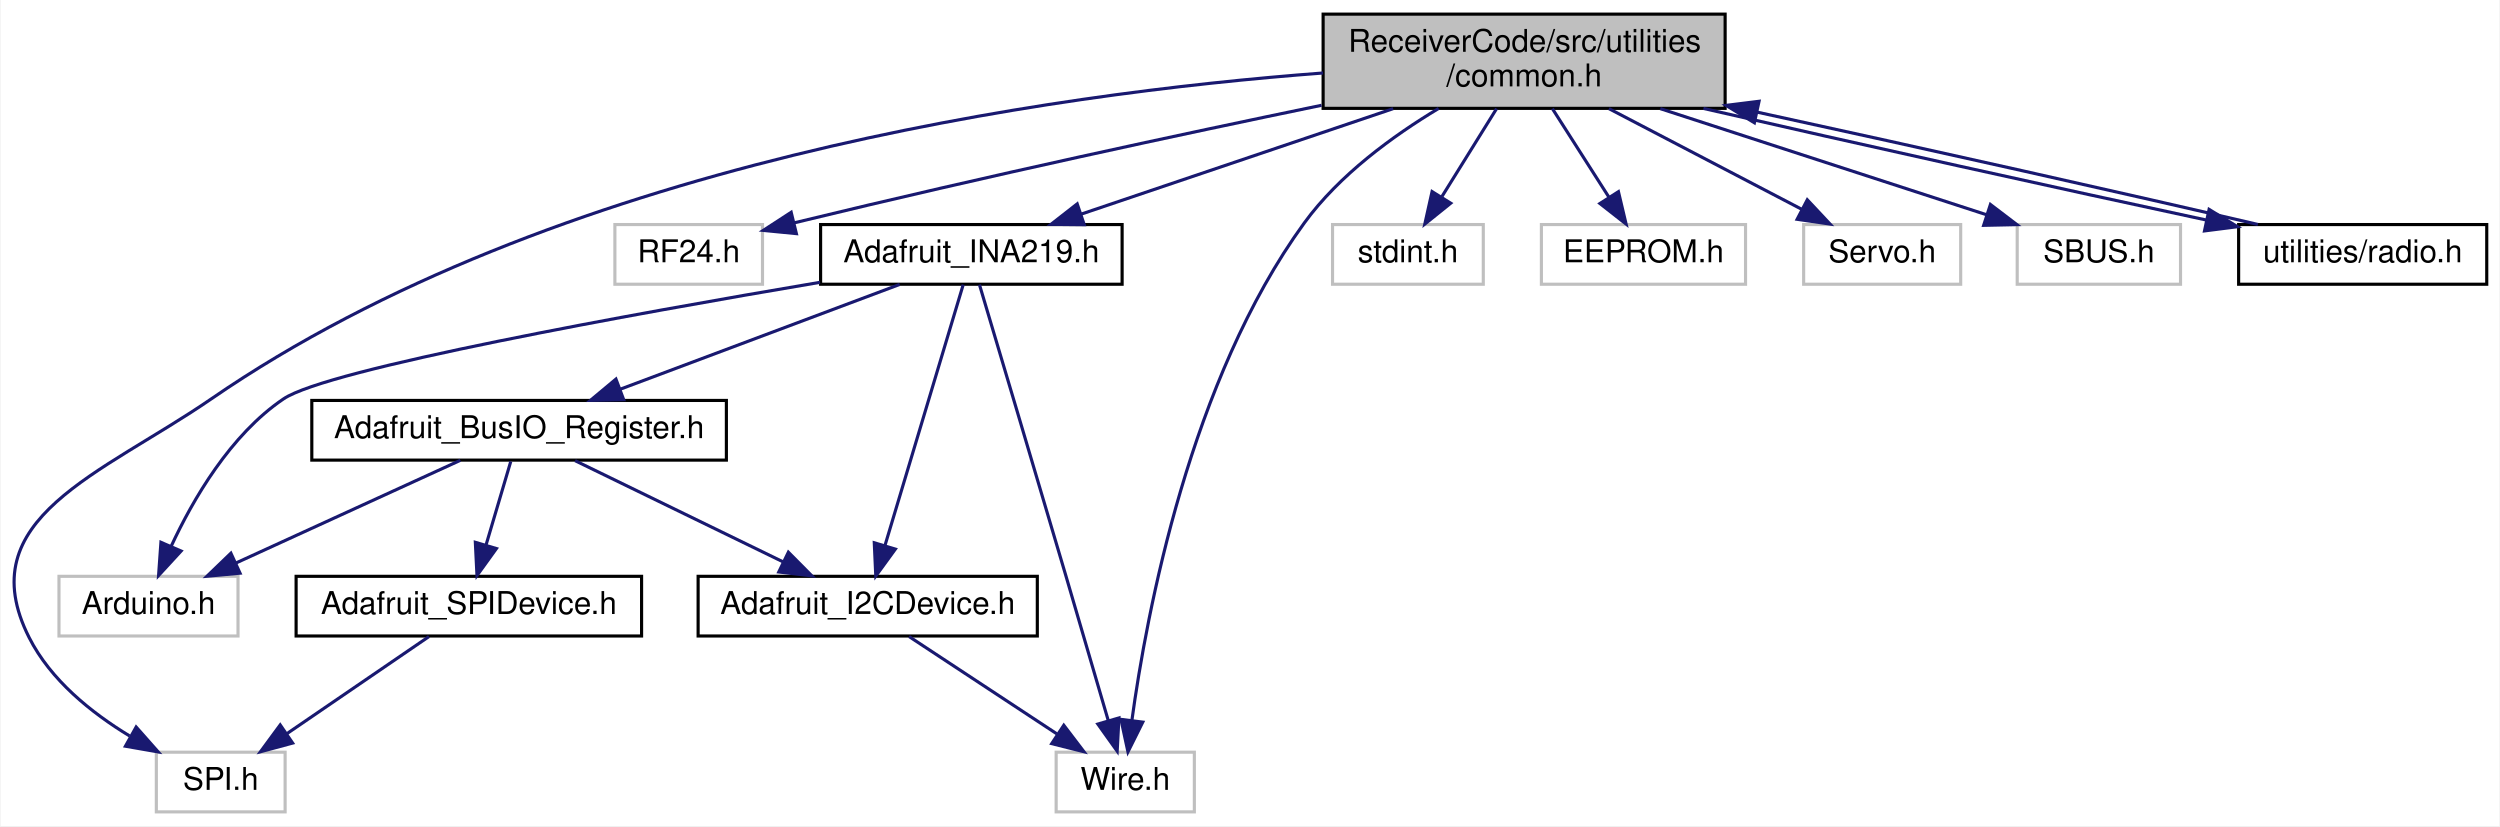
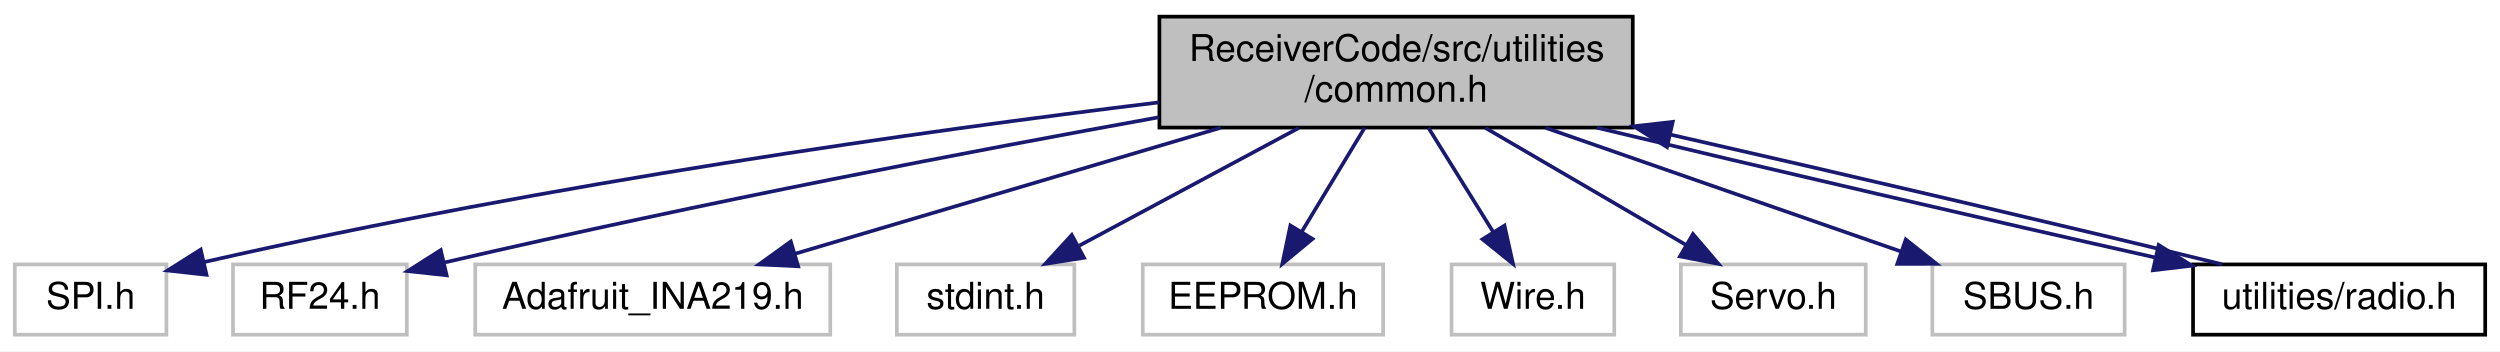
- <svg xmlns="http://www.w3.org/2000/svg" xmlns:xlink="http://www.w3.org/1999/xlink" width="796pt" height="263pt" viewBox="0.00 0.00 795.56 263.00">
-   <g id="graph0" class="graph" transform="scale(1 1) rotate(0) translate(4 259)">
-     <polygon fill="white" stroke="transparent" points="-4,4 -4,-259 791.56,-259 791.56,4 -4,4" />
+ <svg xmlns="http://www.w3.org/2000/svg" xmlns:xlink="http://www.w3.org/1999/xlink" width="676pt" height="95pt" viewBox="0.00 0.00 676.00 95.00">
+   <g id="graph0" class="graph" transform="scale(1 1) rotate(0) translate(4 91)">
+     <polygon fill="white" stroke="transparent" points="-4,4 -4,-91 672,-91 672,4 -4,4" />
    <g id="node1" class="node">
      <g id="a_node1">
        <a xlink:title=" ">
-           <polygon fill="#bfbfbf" stroke="black" points="417.06,-224.5 417.06,-254.5 545.06,-254.5 545.06,-224.5 417.06,-224.5" />
-           <text text-anchor="start" x="425.06" y="-242.5" font-family="Helvetica,sans-Serif" font-size="10.00">ReceiverCode/src/utilities</text>
-           <text text-anchor="middle" x="481.06" y="-231.5" font-family="Helvetica,sans-Serif" font-size="10.00">/common.h</text>
+           <polygon fill="#bfbfbf" stroke="black" points="309.5,-56.5 309.5,-86.5 437.5,-86.5 437.5,-56.5 309.5,-56.5" />
+           <text text-anchor="start" x="317.5" y="-74.5" font-family="Helvetica,sans-Serif" font-size="10.00">ReceiverCode/src/utilities</text>
+           <text text-anchor="middle" x="373.5" y="-63.5" font-family="Helvetica,sans-Serif" font-size="10.00">/common.h</text>
        </a>
      </g>
    </g>
    <g id="node2" class="node">
      <g id="a_node2">
        <a xlink:title=" ">
-           <polygon fill="white" stroke="#bfbfbf" points="45.56,-0.5 45.56,-19.5 86.56,-19.5 86.56,-0.5 45.56,-0.5" />
-           <text text-anchor="middle" x="66.06" y="-7.5" font-family="Helvetica,sans-Serif" font-size="10.00">SPI.h</text>
+           <polygon fill="white" stroke="#bfbfbf" points="0,-0.5 0,-19.5 41,-19.5 41,-0.5 0,-0.5" />
+           <text text-anchor="middle" x="20.5" y="-7.5" font-family="Helvetica,sans-Serif" font-size="10.00">SPI.h</text>
        </a>
      </g>
    </g>
    <g id="edge1" class="edge">
-       <path fill="none" stroke="midnightblue" d="M417.04,-235.76C329.85,-229.19 172.13,-206.98 63.06,-132 28.04,-107.93 -14.1,-93.93 5.06,-56 11.86,-42.52 24.82,-32.08 37.05,-24.67" />
-       <polygon fill="midnightblue" stroke="midnightblue" points="39.13,-27.52 46.15,-19.59 35.71,-21.41 39.13,-27.52" />
+       <path fill="none" stroke="midnightblue" d="M309.34,-63.31C245.84,-55.56 145.78,-41.66 51.32,-20.17" />
+       <polygon fill="midnightblue" stroke="midnightblue" points="51.84,-16.7 41.31,-17.86 50.27,-23.52 51.84,-16.7" />
    </g>
    <g id="node3" class="node">
      <g id="a_node3">
        <a xlink:title=" ">
-           <polygon fill="white" stroke="#bfbfbf" points="191.56,-168.5 191.56,-187.5 238.56,-187.5 238.56,-168.5 191.56,-168.5" />
-           <text text-anchor="middle" x="215.06" y="-175.5" font-family="Helvetica,sans-Serif" font-size="10.00">RF24.h</text>
+           <polygon fill="white" stroke="#bfbfbf" points="59,-0.5 59,-19.5 106,-19.5 106,-0.5 59,-0.5" />
+           <text text-anchor="middle" x="82.5" y="-7.5" font-family="Helvetica,sans-Serif" font-size="10.00">RF24.h</text>
        </a>
      </g>
    </g>
    <g id="edge2" class="edge">
-       <path fill="none" stroke="midnightblue" d="M416.56,-225.48C372.05,-216.27 311.29,-203.27 248.84,-188.09" />
-       <polygon fill="midnightblue" stroke="midnightblue" points="249.35,-184.61 238.81,-185.64 247.69,-191.41 249.35,-184.61" />
+       <path fill="none" stroke="midnightblue" d="M309.34,-59.29C259.32,-50.24 187.93,-36.65 116.34,-20.06" />
+       <polygon fill="midnightblue" stroke="midnightblue" points="116.77,-16.56 106.24,-17.7 115.18,-23.38 116.77,-16.56" />
    </g>
    <g id="node4" class="node">
      <g id="a_node4">
-         <a xlink:href="_adafruit___i_n_a219_8h.html" target="_top" xlink:title=" ">
-           <polygon fill="white" stroke="black" points="257.06,-168.5 257.06,-187.5 353.06,-187.5 353.06,-168.5 257.06,-168.5" />
-           <text text-anchor="middle" x="305.06" y="-175.5" font-family="Helvetica,sans-Serif" font-size="10.00">Adafruit_INA219.h</text>
+         <a xlink:title=" ">
+           <polygon fill="white" stroke="#bfbfbf" points="124.5,-0.5 124.5,-19.5 220.5,-19.5 220.5,-0.5 124.5,-0.5" />
+           <text text-anchor="middle" x="172.5" y="-7.5" font-family="Helvetica,sans-Serif" font-size="10.00">Adafruit_INA219.h</text>
        </a>
      </g>
    </g>
    <g id="edge3" class="edge">
-       <path fill="none" stroke="midnightblue" d="M439.35,-224.4C409.07,-214.16 368.56,-200.47 339.98,-190.81" />
-       <polygon fill="midnightblue" stroke="midnightblue" points="341,-187.46 330.41,-187.57 338.76,-194.09 341,-187.46" />
+       <path fill="none" stroke="midnightblue" d="M326.12,-56.47C290.99,-46.08 243.71,-32.08 210.92,-22.37" />
+       <polygon fill="midnightblue" stroke="midnightblue" points="211.82,-18.99 201.24,-19.51 209.83,-25.7 211.82,-18.99" />
+     </g>
+     <g id="node5" class="node">
+       <g id="a_node5">
+         <a xlink:title=" ">
+           <polygon fill="white" stroke="#bfbfbf" points="238.5,-0.5 238.5,-19.5 286.5,-19.5 286.5,-0.5 238.5,-0.5" />
+           <text text-anchor="middle" x="262.5" y="-7.5" font-family="Helvetica,sans-Serif" font-size="10.00">stdint.h</text>
+         </a>
+       </g>
+     </g>
+     <g id="edge4" class="edge">
+       <path fill="none" stroke="midnightblue" d="M347.19,-56.4C329.24,-46.77 305.58,-34.09 287.83,-24.58" />
+       <polygon fill="midnightblue" stroke="midnightblue" points="289.12,-21.3 278.65,-19.66 285.81,-27.47 289.12,-21.3" />
+     </g>
+     <g id="node6" class="node">
+       <g id="a_node6">
+         <a xlink:title=" ">
+           <polygon fill="white" stroke="#bfbfbf" points="305,-0.5 305,-19.5 370,-19.5 370,-0.5 305,-0.5" />
+           <text text-anchor="middle" x="337.5" y="-7.5" font-family="Helvetica,sans-Serif" font-size="10.00">EEPROM.h</text>
+         </a>
+       </g>
+     </g>
+     <g id="edge5" class="edge">
+       <path fill="none" stroke="midnightblue" d="M364.97,-56.4C359.9,-48.02 353.43,-37.33 348.04,-28.42" />
+       <polygon fill="midnightblue" stroke="midnightblue" points="350.91,-26.4 342.74,-19.66 344.92,-30.03 350.91,-26.4" />
+     </g>
+     <g id="node7" class="node">
+       <g id="a_node7">
+         <a xlink:title=" ">
+           <polygon fill="white" stroke="#bfbfbf" points="388.5,-0.5 388.5,-19.5 432.5,-19.5 432.5,-0.5 388.5,-0.5" />
+           <text text-anchor="middle" x="410.5" y="-7.5" font-family="Helvetica,sans-Serif" font-size="10.00">Wire.h</text>
+         </a>
+       </g>
+     </g>
+     <g id="edge6" class="edge">
+       <path fill="none" stroke="midnightblue" d="M382.27,-56.4C387.48,-48.02 394.13,-37.33 399.67,-28.42" />
+       <polygon fill="midnightblue" stroke="midnightblue" points="402.81,-30 405.12,-19.66 396.86,-26.3 402.81,-30" />
    </g>
    <g id="node8" class="node">
      <g id="a_node8">
        <a xlink:title=" ">
-           <polygon fill="white" stroke="#bfbfbf" points="332.06,-0.5 332.06,-19.5 376.06,-19.5 376.06,-0.5 332.06,-0.5" />
-           <text text-anchor="middle" x="354.06" y="-7.5" font-family="Helvetica,sans-Serif" font-size="10.00">Wire.h</text>
+           <polygon fill="white" stroke="#bfbfbf" points="450.5,-0.5 450.5,-19.5 500.5,-19.5 500.5,-0.5 450.5,-0.5" />
+           <text text-anchor="middle" x="475.5" y="-7.5" font-family="Helvetica,sans-Serif" font-size="10.00">Servo.h</text>
        </a>
      </g>
    </g>
-     <g id="edge15" class="edge">
-       <path fill="none" stroke="midnightblue" d="M453.83,-224.47C439.29,-215.74 422.16,-203.27 411.06,-188 374.72,-138.03 360.86,-63.86 356.17,-29.6" />
-       <polygon fill="midnightblue" stroke="midnightblue" points="359.64,-29.08 354.92,-19.6 352.69,-29.95 359.64,-29.08" />
-     </g>
-     <g id="node10" class="node">
-       <g id="a_node10">
-         <a xlink:title=" ">
-           <polygon fill="white" stroke="#bfbfbf" points="420.06,-168.5 420.06,-187.5 468.06,-187.5 468.06,-168.5 420.06,-168.5" />
-           <text text-anchor="middle" x="444.06" y="-175.5" font-family="Helvetica,sans-Serif" font-size="10.00">stdint.h</text>
-         </a>
-       </g>
-     </g>
-     <g id="edge13" class="edge">
-       <path fill="none" stroke="midnightblue" d="M472.29,-224.4C467.08,-216.02 460.43,-205.33 454.89,-196.42" />
-       <polygon fill="midnightblue" stroke="midnightblue" points="457.69,-194.3 449.44,-187.66 451.75,-198 457.69,-194.3" />
-     </g>
-     <g id="node11" class="node">
-       <g id="a_node11">
-         <a xlink:title=" ">
-           <polygon fill="white" stroke="#bfbfbf" points="486.56,-168.5 486.56,-187.5 551.56,-187.5 551.56,-168.5 486.56,-168.5" />
-           <text text-anchor="middle" x="519.06" y="-175.5" font-family="Helvetica,sans-Serif" font-size="10.00">EEPROM.h</text>
-         </a>
-       </g>
-     </g>
-     <g id="edge14" class="edge">
-       <path fill="none" stroke="midnightblue" d="M490.06,-224.4C495.47,-215.93 502.39,-205.1 508.11,-196.14" />
-       <polygon fill="midnightblue" stroke="midnightblue" points="511.09,-197.97 513.53,-187.66 505.19,-194.2 511.09,-197.97" />
-     </g>
-     <g id="node12" class="node">
-       <g id="a_node12">
-         <a xlink:title=" ">
-           <polygon fill="white" stroke="#bfbfbf" points="570.06,-168.5 570.06,-187.5 620.06,-187.5 620.06,-168.5 570.06,-168.5" />
-           <text text-anchor="middle" x="595.06" y="-175.5" font-family="Helvetica,sans-Serif" font-size="10.00">Servo.h</text>
-         </a>
-       </g>
-     </g>
-     <g id="edge16" class="edge">
-       <path fill="none" stroke="midnightblue" d="M508.07,-224.4C526.69,-214.68 551.27,-201.86 569.55,-192.31" />
-       <polygon fill="midnightblue" stroke="midnightblue" points="571.22,-195.39 578.47,-187.66 567.98,-189.18 571.22,-195.39" />
-     </g>
-     <g id="node13" class="node">
-       <g id="a_node13">
-         <a xlink:title=" ">
-           <polygon fill="white" stroke="#bfbfbf" points="638.06,-168.5 638.06,-187.5 690.06,-187.5 690.06,-168.5 638.06,-168.5" />
-           <text text-anchor="middle" x="664.06" y="-175.5" font-family="Helvetica,sans-Serif" font-size="10.00">SBUS.h</text>
-         </a>
-       </g>
-     </g>
-     <g id="edge17" class="edge">
-       <path fill="none" stroke="midnightblue" d="M524.42,-224.4C556.14,-214.09 598.64,-200.27 628.39,-190.59" />
-       <polygon fill="midnightblue" stroke="midnightblue" points="629.53,-193.9 637.96,-187.48 627.37,-187.25 629.53,-193.9" />
-     </g>
-     <g id="node14" class="node">
-       <g id="a_node14">
-         <a xlink:href="radio_8h.html" target="_top" xlink:title=" ">
-           <polygon fill="white" stroke="black" points="708.56,-168.5 708.56,-187.5 787.56,-187.5 787.56,-168.5 708.56,-168.5" />
-           <text text-anchor="middle" x="748.06" y="-175.5" font-family="Helvetica,sans-Serif" font-size="10.00">utilities/radio.h</text>
-         </a>
-       </g>
-     </g>
-     <g id="edge18" class="edge">
-       <path fill="none" stroke="midnightblue" d="M538.16,-224.47C585.77,-213.55 652.82,-198.66 698.27,-188.94" />
-       <polygon fill="midnightblue" stroke="midnightblue" points="699.15,-192.33 708.2,-186.82 697.69,-185.48 699.15,-192.33" />
-     </g>
-     <g id="node5" class="node">
-       <g id="a_node5">
-         <a xlink:title=" ">
-           <polygon fill="white" stroke="#bfbfbf" points="14.56,-56.5 14.56,-75.5 71.56,-75.5 71.56,-56.5 14.56,-56.5" />
-           <text text-anchor="middle" x="43.06" y="-63.5" font-family="Helvetica,sans-Serif" font-size="10.00">Arduino.h</text>
-         </a>
-       </g>
-     </g>
-     <g id="edge4" class="edge">
-       <path fill="none" stroke="midnightblue" d="M256.86,-169.11C196.74,-158.95 100.08,-141.48 86.06,-132 69.12,-120.55 57.19,-99.96 50.26,-85.02" />
-       <polygon fill="midnightblue" stroke="midnightblue" points="53.44,-83.55 46.27,-75.76 47.02,-86.33 53.44,-83.55" />
-     </g>
-     <g id="node6" class="node">
-       <g id="a_node6">
-         <a xlink:href="_adafruit___bus_i_o___register_8h.html" target="_top" xlink:title=" ">
-           <polygon fill="white" stroke="black" points="95.06,-112.5 95.06,-131.5 227.06,-131.5 227.06,-112.5 95.06,-112.5" />
-           <text text-anchor="middle" x="161.06" y="-119.5" font-family="Helvetica,sans-Serif" font-size="10.00">Adafruit_BusIO_Register.h</text>
-         </a>
-       </g>
-     </g>
-     <g id="edge5" class="edge">
-       <path fill="none" stroke="midnightblue" d="M282.24,-168.44C258.22,-159.44 220.23,-145.19 193.19,-135.05" />
-       <polygon fill="midnightblue" stroke="midnightblue" points="194.36,-131.75 183.77,-131.52 191.9,-138.3 194.36,-131.75" />
-     </g>
-     <g id="node7" class="node">
-       <g id="a_node7">
-         <a xlink:href="_adafruit___i2_c_device_8h.html" target="_top" xlink:title=" ">
-           <polygon fill="white" stroke="black" points="218.06,-56.5 218.06,-75.5 326.06,-75.5 326.06,-56.5 218.06,-56.5" />
-           <text text-anchor="middle" x="272.06" y="-63.5" font-family="Helvetica,sans-Serif" font-size="10.00">Adafruit_I2CDevice.h</text>
-         </a>
-       </g>
-     </g>
-     <g id="edge11" class="edge">
-       <path fill="none" stroke="midnightblue" d="M302.47,-168.37C297.12,-150.54 284.74,-109.3 277.54,-85.27" />
-       <polygon fill="midnightblue" stroke="midnightblue" points="280.86,-84.16 274.63,-75.59 274.15,-86.18 280.86,-84.16" />
-     </g>
-     <g id="edge12" class="edge">
-       <path fill="none" stroke="midnightblue" d="M307.64,-168.36C312.84,-150.91 324.97,-110.21 335.06,-76 339.68,-60.32 344.88,-42.49 348.68,-29.48" />
-       <polygon fill="midnightblue" stroke="midnightblue" points="352.05,-30.41 351.49,-19.83 345.33,-28.46 352.05,-30.41" />
-     </g>
-     <g id="edge10" class="edge">
-       <path fill="none" stroke="midnightblue" d="M142.36,-112.44C123.11,-103.64 92.9,-89.81 70.86,-79.72" />
-       <polygon fill="midnightblue" stroke="midnightblue" points="72.21,-76.5 61.67,-75.52 69.3,-82.86 72.21,-76.5" />
-     </g>
-     <g id="edge6" class="edge">
-       <path fill="none" stroke="midnightblue" d="M178.89,-112.32C196.77,-103.62 224.53,-90.12 245.1,-80.11" />
-       <polygon fill="midnightblue" stroke="midnightblue" points="246.8,-83.18 254.27,-75.65 243.74,-76.88 246.8,-83.18" />
+     <g id="edge7" class="edge">
+       <path fill="none" stroke="midnightblue" d="M397.67,-56.4C414.02,-46.86 435.51,-34.32 451.77,-24.84" />
+       <polygon fill="midnightblue" stroke="midnightblue" points="453.78,-27.72 460.66,-19.66 450.26,-21.67 453.78,-27.72" />
    </g>
    <g id="node9" class="node">
      <g id="a_node9">
-         <a xlink:href="_adafruit___s_p_i_device_8h.html" target="_top" xlink:title=" ">
-           <polygon fill="white" stroke="black" points="90.06,-56.5 90.06,-75.5 200.06,-75.5 200.06,-56.5 90.06,-56.5" />
-           <text text-anchor="middle" x="145.06" y="-63.5" font-family="Helvetica,sans-Serif" font-size="10.00">Adafruit_SPIDevice.h</text>
+         <a xlink:title=" ">
+           <polygon fill="white" stroke="#bfbfbf" points="518.5,-0.5 518.5,-19.5 570.5,-19.5 570.5,-0.5 518.5,-0.5" />
+           <text text-anchor="middle" x="544.5" y="-7.5" font-family="Helvetica,sans-Serif" font-size="10.00">SBUS.h</text>
        </a>
      </g>
    </g>
    <g id="edge8" class="edge">
-       <path fill="none" stroke="midnightblue" d="M158.41,-112.08C156.27,-104.85 153.18,-94.41 150.51,-85.4" />
-       <polygon fill="midnightblue" stroke="midnightblue" points="153.84,-84.34 147.65,-75.75 147.13,-86.33 153.84,-84.34" />
+       <path fill="none" stroke="midnightblue" d="M414.02,-56.4C443.23,-46.24 482.22,-32.67 509.95,-23.02" />
+       <polygon fill="midnightblue" stroke="midnightblue" points="511.32,-26.25 519.62,-19.66 509.02,-19.64 511.32,-26.25" />
    </g>
-     <g id="edge7" class="edge">
-       <path fill="none" stroke="midnightblue" d="M285.23,-56.32C297.9,-47.98 317.29,-35.21 332.26,-25.35" />
-       <polygon fill="midnightblue" stroke="midnightblue" points="334.49,-28.08 340.91,-19.65 330.64,-22.23 334.49,-28.08" />
+     <g id="node10" class="node">
+       <g id="a_node10">
+         <a xlink:href="radio_8h.html" target="_top" xlink:title=" ">
+           <polygon fill="white" stroke="black" points="589,-0.5 589,-19.5 668,-19.5 668,-0.5 589,-0.5" />
+           <text text-anchor="middle" x="628.5" y="-7.5" font-family="Helvetica,sans-Serif" font-size="10.00">utilities/radio.h</text>
+         </a>
+       </g>
    </g>
    <g id="edge9" class="edge">
-       <path fill="none" stroke="midnightblue" d="M132.36,-56.32C120.15,-47.98 101.48,-35.21 87.05,-25.35" />
-       <polygon fill="midnightblue" stroke="midnightblue" points="88.95,-22.41 78.72,-19.65 85,-28.19 88.95,-22.41" />
+       <path fill="none" stroke="midnightblue" d="M427.78,-56.47C472.56,-45.7 535.47,-31.07 578.91,-21.34" />
+       <polygon fill="midnightblue" stroke="midnightblue" points="579.7,-24.75 588.7,-19.16 578.17,-17.92 579.7,-24.75" />
    </g>
-     <g id="edge19" class="edge">
-       <path fill="none" stroke="midnightblue" d="M714.69,-187.53C674.93,-196.84 607.51,-211.94 555.25,-223.3" />
-       <polygon fill="midnightblue" stroke="midnightblue" points="554.38,-219.9 545.35,-225.44 555.86,-226.75 554.38,-219.9" />
+     <g id="edge10" class="edge">
+       <path fill="none" stroke="midnightblue" d="M596.85,-19.53C559.76,-28.65 497.31,-43.31 447.81,-54.57" />
+       <polygon fill="midnightblue" stroke="midnightblue" points="446.76,-51.22 437.78,-56.85 448.31,-58.05 446.76,-51.22" />
    </g>
  </g>
</svg>
